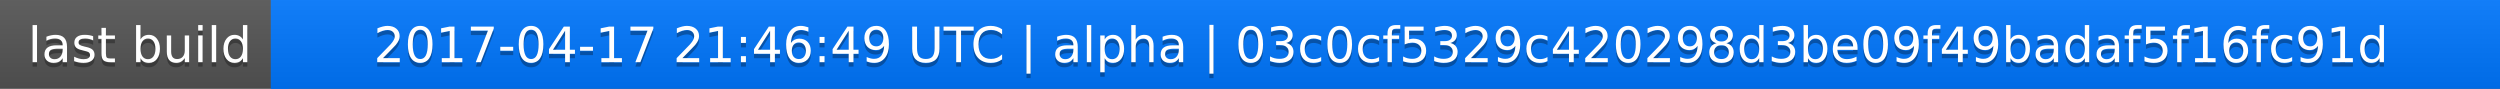
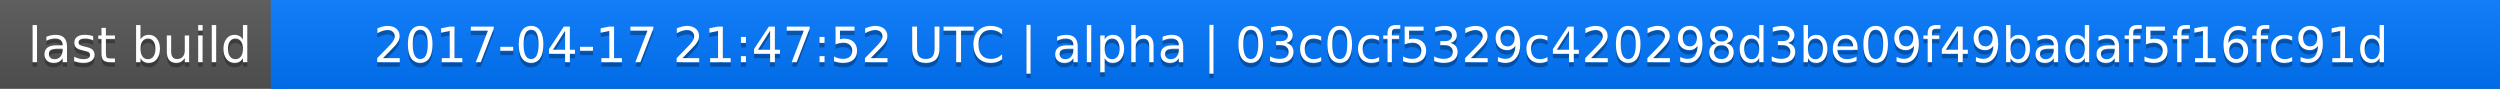
<svg xmlns="http://www.w3.org/2000/svg" width="563" height="20">
  <linearGradient id="a" x2="0" y2="100%">
    <stop offset="0" stop-color="#bbb" stop-opacity=".1" />
    <stop offset="1" stop-opacity=".1" />
  </linearGradient>
  <rect rx="0" width="563" height="20" fill="#555" />
  <rect rx="0" x="61" width="502" height="20" fill="#07f" />
  <path fill="#07f" d="M61 0h4v20h-4z" />
  <rect rx="0" width="563" height="20" fill="url(#a)" />
  <g fill="#fff" text-anchor="middle" font-family="DejaVu Sans,Verdana,Geneva,sans-serif" font-size="11">
    <text x="31.5" y="15" fill="#010101" fill-opacity=".3">last build</text>
    <text x="31.5" y="14">last build</text>
-     <text x="311" y="15" fill="#010101" fill-opacity=".3">2017-04-17 21:46:49 UTC | alpha | 03c0cf5329c420298d3be09f49badaf5f16fc91d</text>
-     <text x="311" y="14">2017-04-17 21:46:49 UTC | alpha | 03c0cf5329c420298d3be09f49badaf5f16fc91d</text>
+     <text x="311" y="15" fill="#010101" fill-opacity=".3">2017-04-17 21:47:52 UTC | alpha | 03c0cf5329c420298d3be09f49badaf5f16fc91d</text>
+     <text x="311" y="14">2017-04-17 21:47:52 UTC | alpha | 03c0cf5329c420298d3be09f49badaf5f16fc91d</text>
  </g>
</svg>
